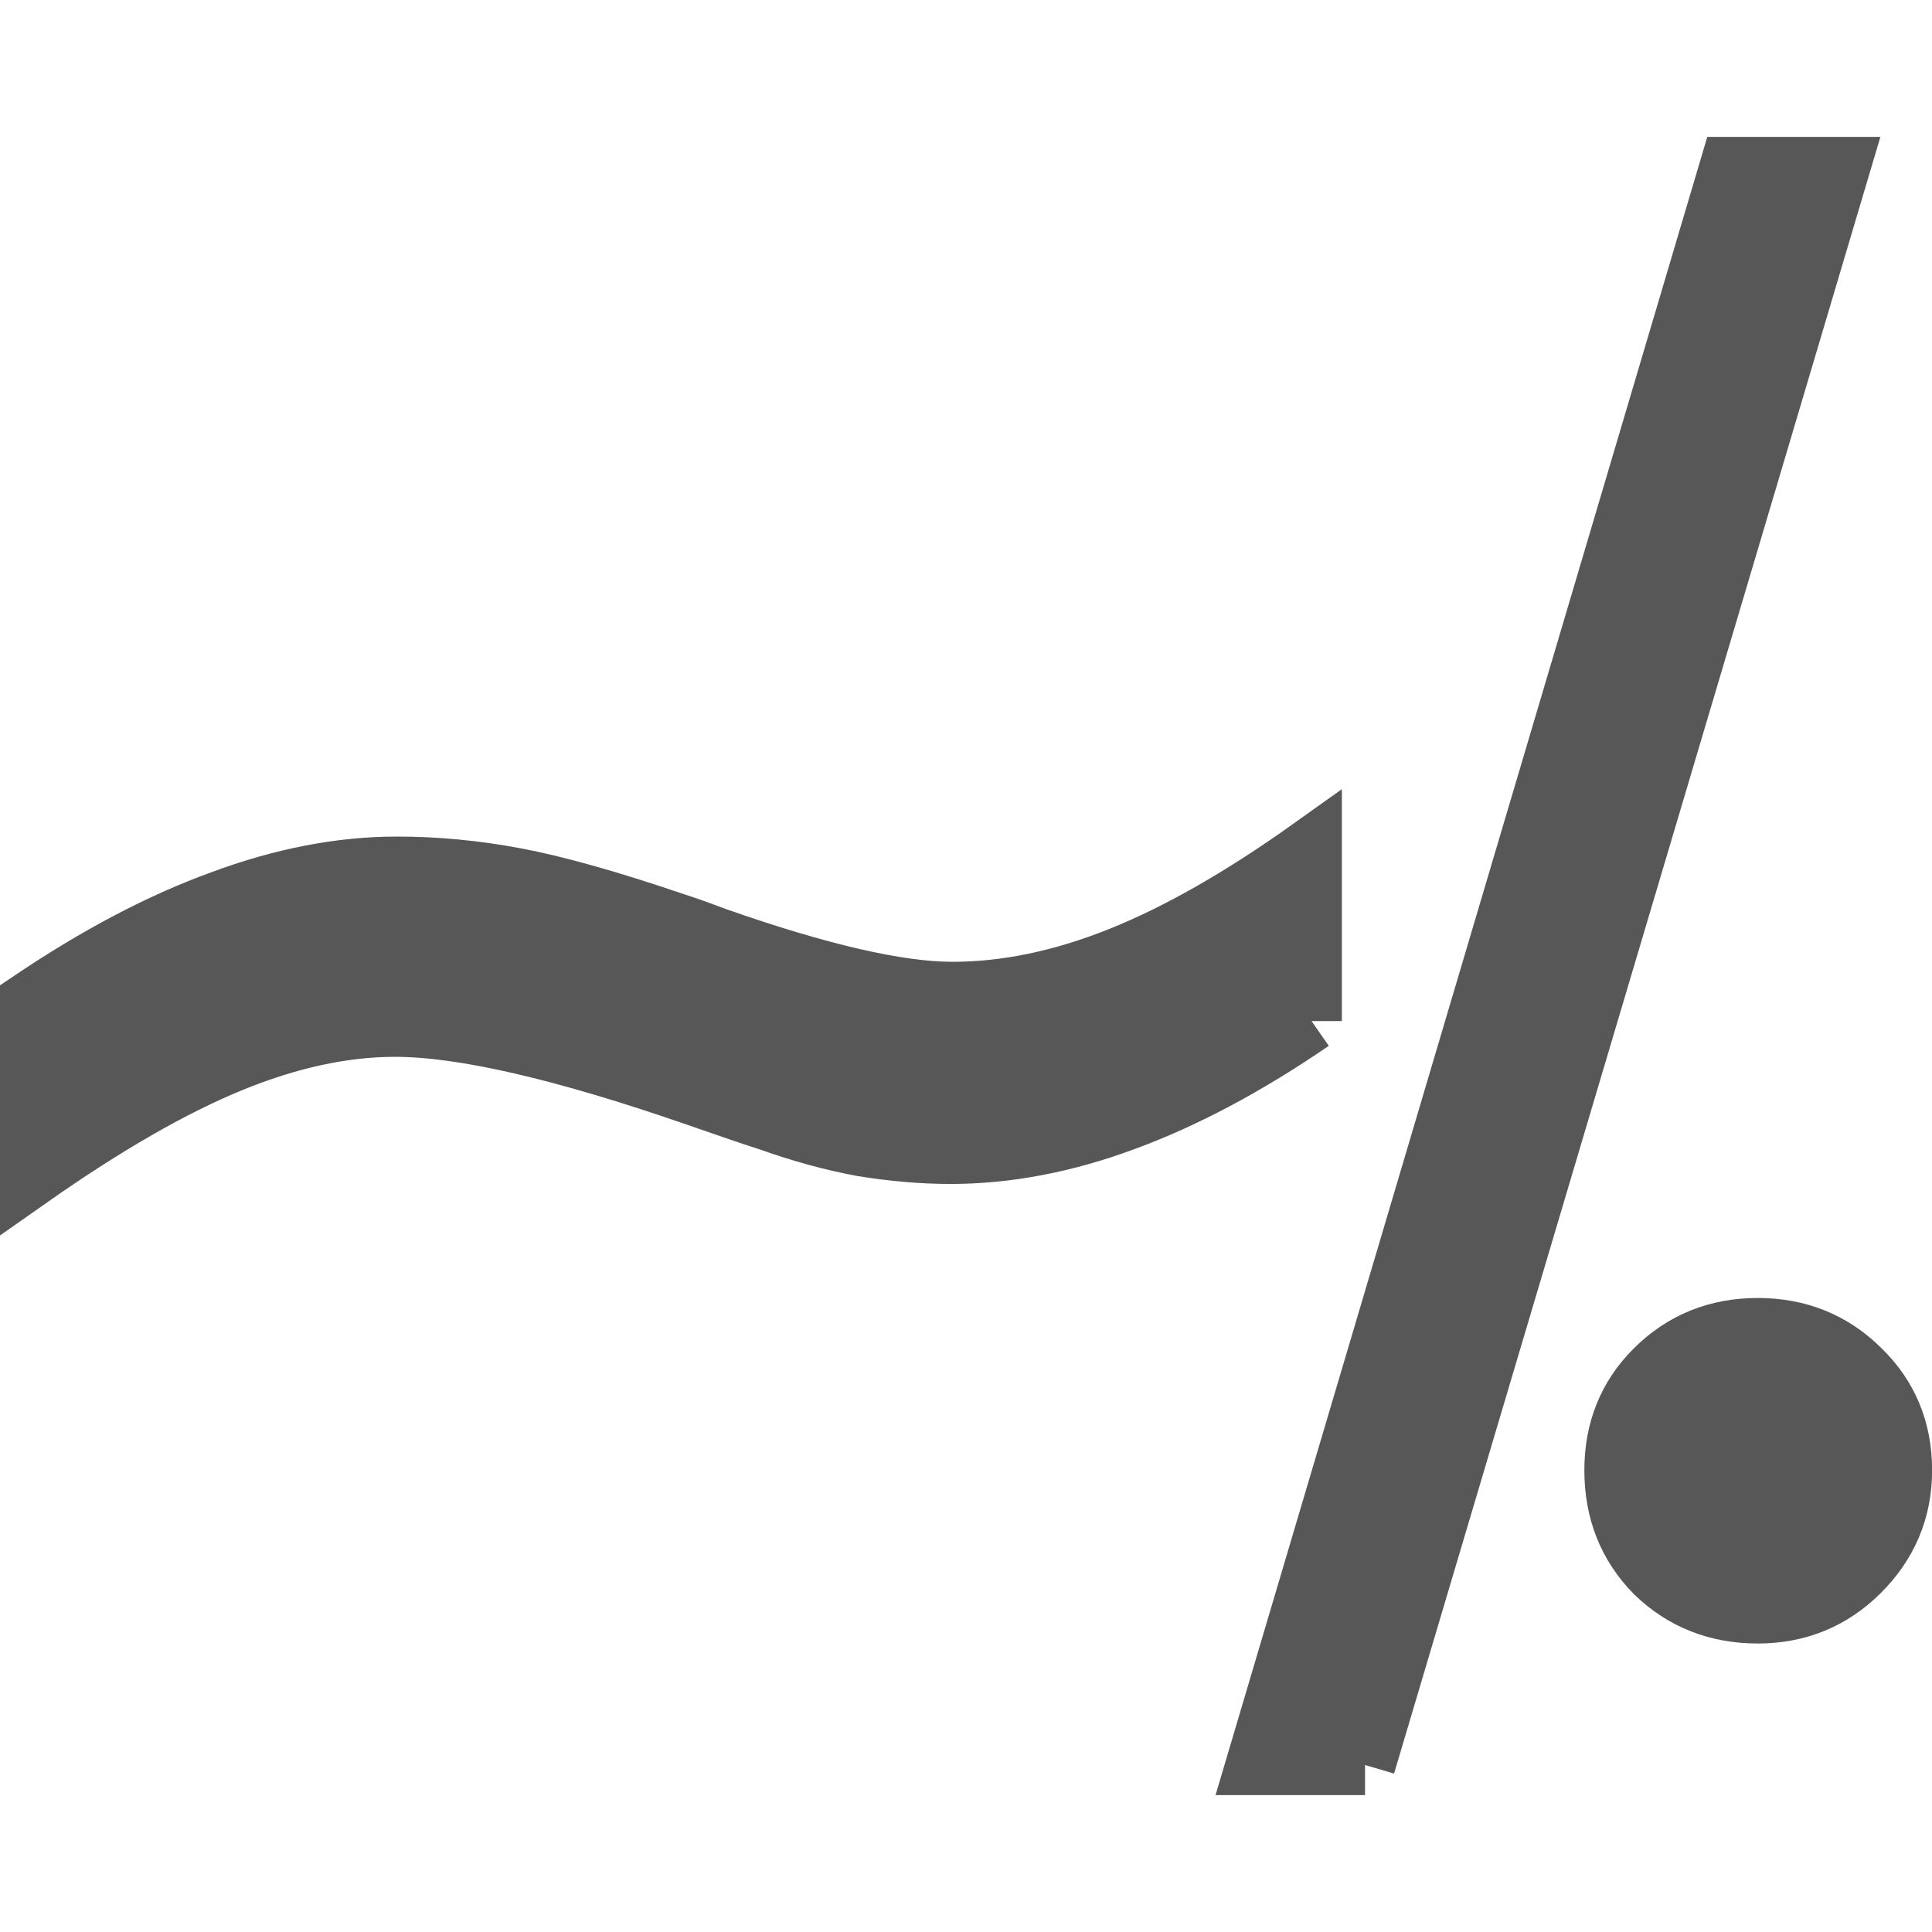
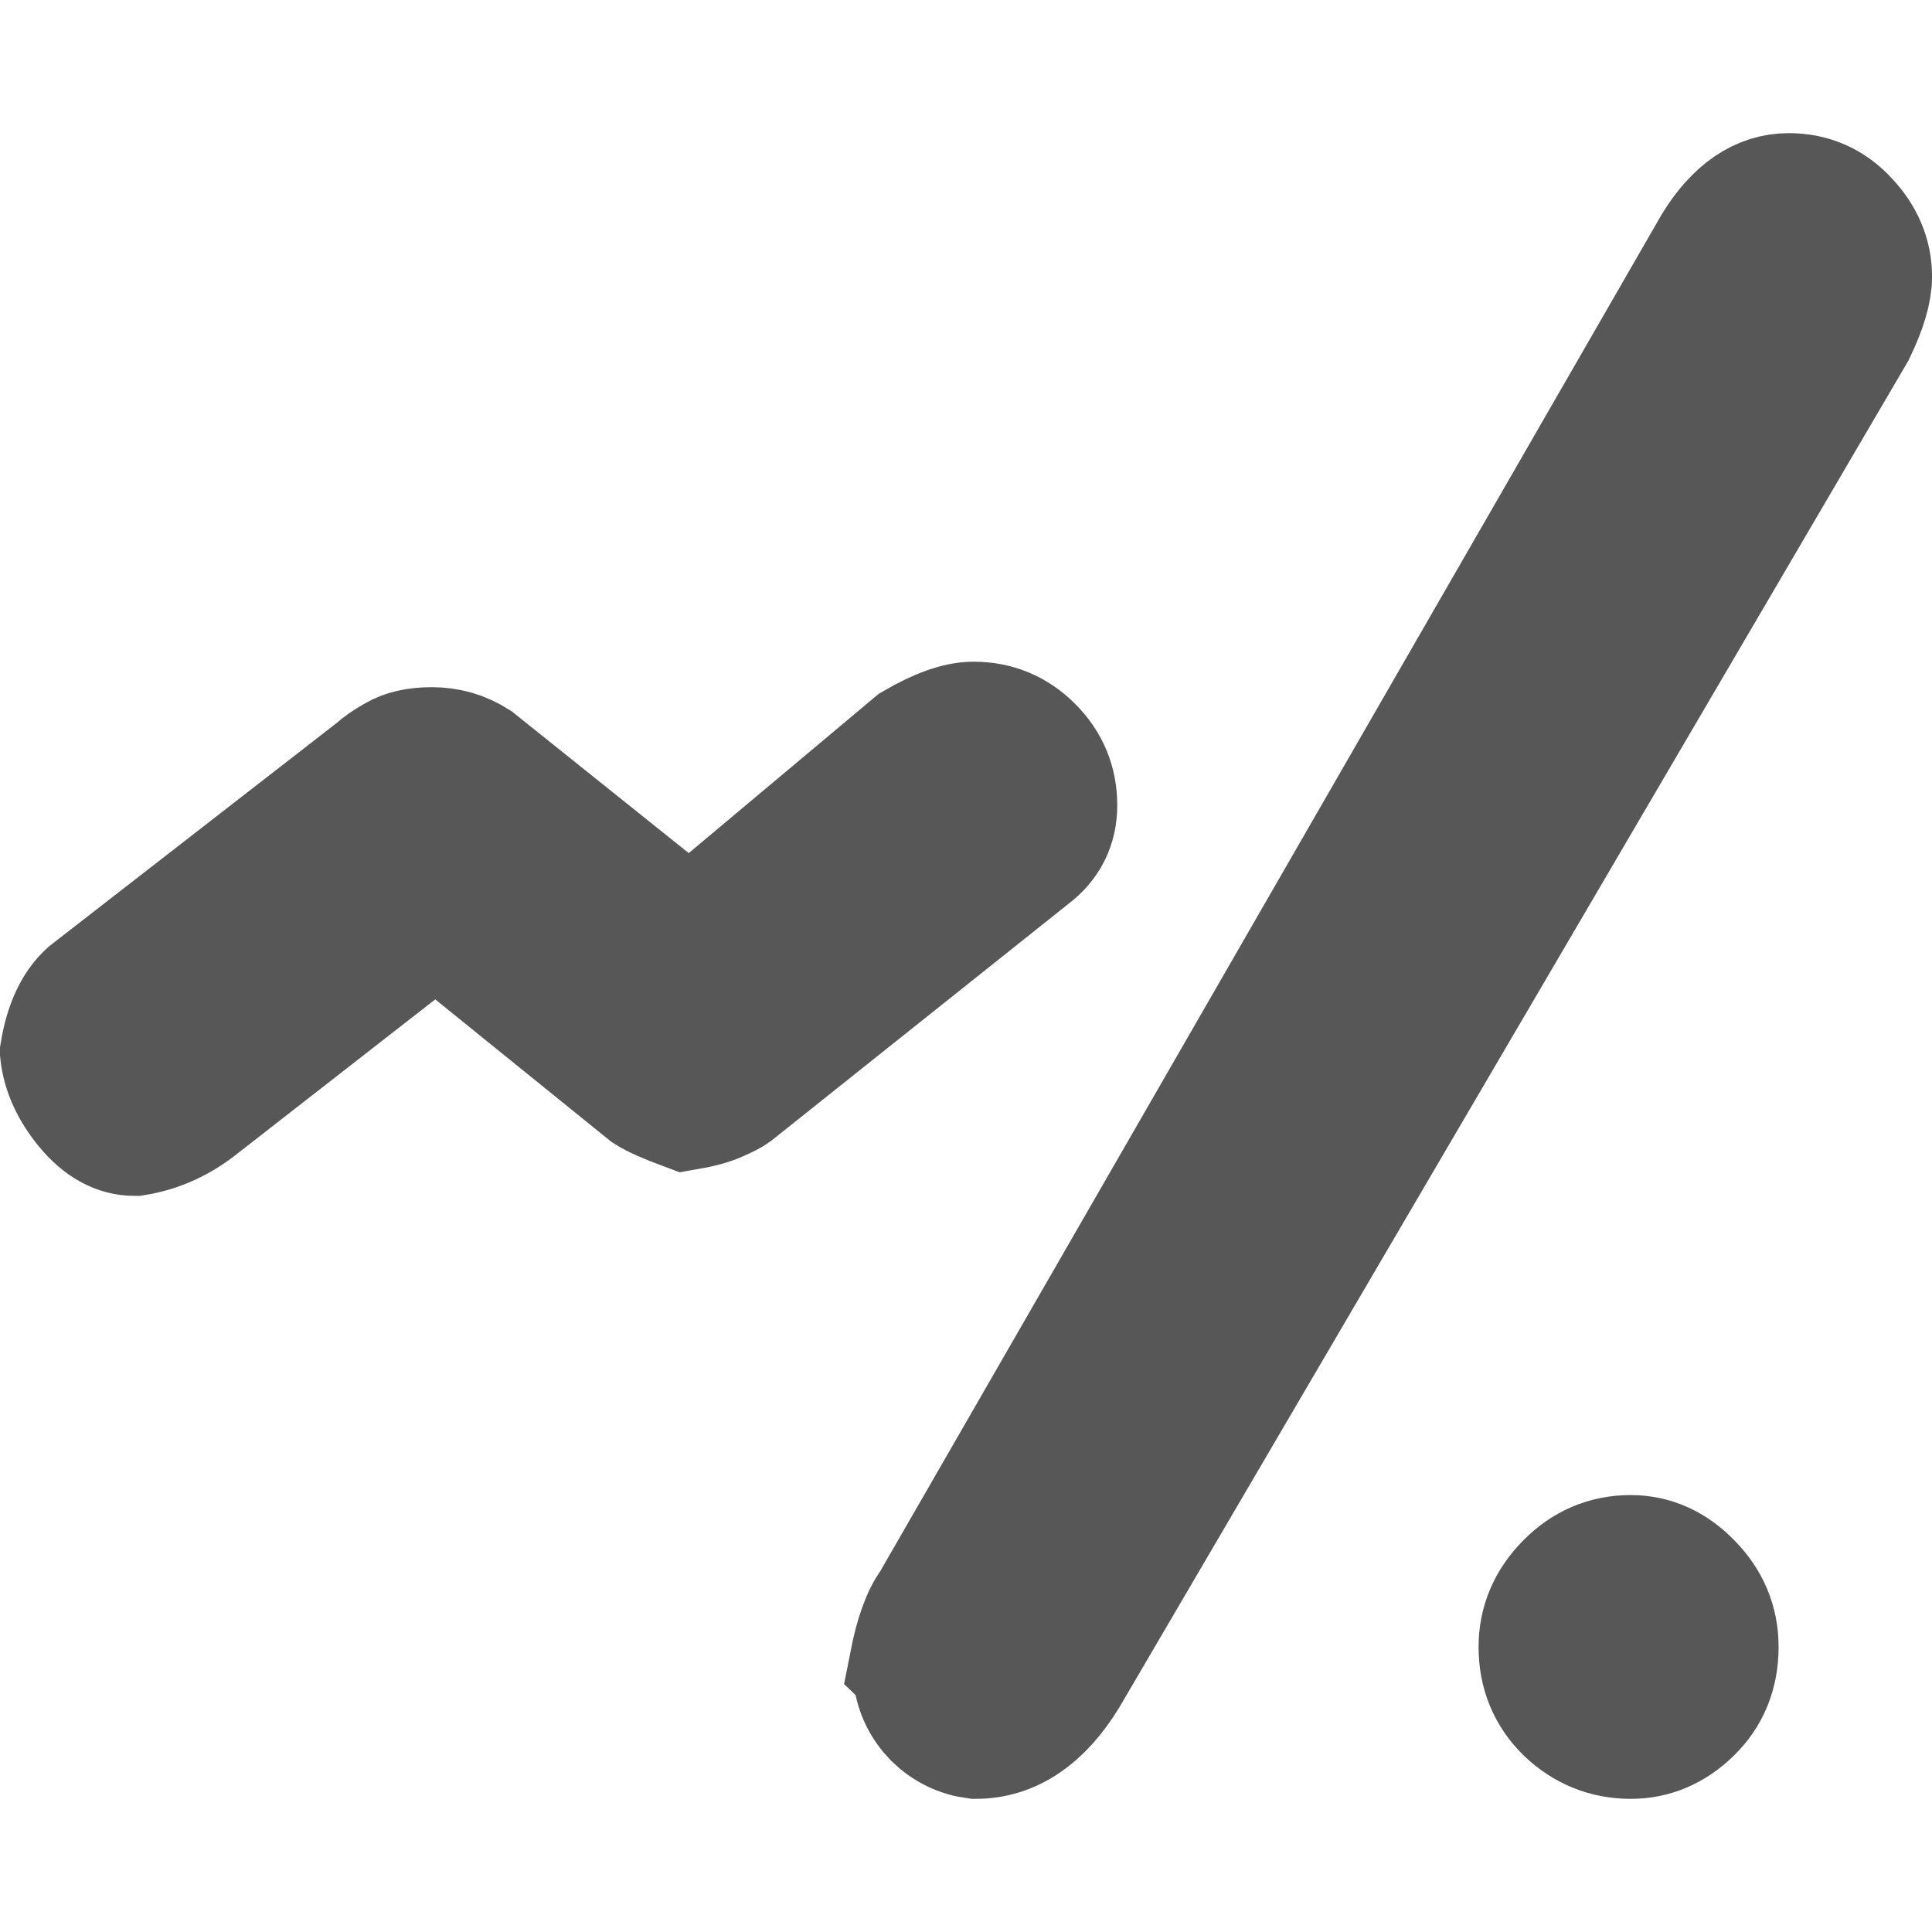
<svg xmlns="http://www.w3.org/2000/svg" width="128" height="128" id="svg2" version="1.0">
  <defs id="defs4">
    </defs>
  <g id="layer1">
-     <path transform="scale(1.003234,0.9967767)" style="font-size:128.186px;font-style:normal;font-variant:normal;font-weight:normal;font-stretch:normal;text-align:end;line-height:110%;writing-mode:lr-tb;text-anchor:end;opacity:0.66;fill:#000000;fill-opacity:1;stroke:#000000;stroke-width:4;stroke-miterlimit:4;font-family:Caslon Bd BT;-inkscape-font-specification:Caslon Bd BT" d="M 86.616,67.869 C 82.318,70.831 78.187,73.043 74.223,74.503 70.301,75.964 66.483,76.694 62.769,76.694 60.933,76.694 58.993,76.527 56.948,76.193 54.945,75.818 52.901,75.254 50.814,74.503 49.771,74.169 48.185,73.627 46.057,72.876 37.211,69.788 30.556,68.244 26.091,68.244 22.669,68.244 19.039,69.037 15.2,70.623 11.361,72.208 6.959,74.754 1.994,78.259 l 0,-11.704 C 6.417,63.55 10.631,61.317 14.637,59.857 18.643,58.355 22.502,57.604 26.216,57.604 28.803,57.604 31.411,57.854 34.04,58.355 36.71,58.856 40.236,59.857 44.618,61.359 45.16,61.526 46.036,61.839 47.247,62.298 54.09,64.718 59.306,65.928 62.894,65.928 66.441,65.928 70.134,65.156 73.973,63.612 77.812,62.068 82.026,59.648 86.616,56.352 l 0,11.517 m 3.529,49.447 -7.198,0 31.295,-106.216 7.261,0 -31.358,106.216 M 106.629,97.724 C 106.629,95.054 107.526,92.821 109.32,91.027 111.156,89.191 113.41,88.273 116.08,88.273 118.751,88.273 121.004,89.191 122.84,91.027 124.676,92.821 125.594,95.054 125.594,97.724 125.594,100.353 124.655,102.606 122.777,104.484 120.941,106.32 118.709,107.238 116.08,107.238 113.41,107.238 111.156,106.341 109.32,104.547 107.526,102.711 106.629,100.437 106.629,97.724" id="text3408" />
+     <path transform="scale(1.000656,0.9993442)" style="font-size:141.264px;font-style:normal;font-variant:normal;font-weight:normal;font-stretch:normal;text-align:end;line-height:100%;writing-mode:lr-tb;text-anchor:end;opacity:0.66;fill:#000000;fill-opacity:1;stroke:#000000;stroke-width:8;stroke-miterlimit:4;stroke-opacity:1;font-family:Luxi Sans;-inkscape-font-specification:Luxi Sans" d="M 45.659,61.731 60.489,49.281 C 62.098,48.338 63.42,47.867 64.455,47.867 65.973,47.867 67.272,48.407 68.352,49.488 69.433,50.569 69.973,51.868 69.973,53.385 69.973,54.788 69.41,55.914 68.283,56.765 L 48.625,72.457 C 48.441,72.595 48.085,72.779 47.556,73.009 47.05,73.239 46.326,73.434 45.383,73.595 44.142,73.135 43.291,72.756 42.831,72.457 L 28.863,61.145 13.309,73.285 C 11.976,74.366 10.516,75.032 8.929,75.285 7.757,75.285 6.676,74.687 5.687,73.492 4.699,72.296 4.135,71.055 3.997,69.767 4.296,67.951 4.906,66.629 5.825,65.801 L 24.897,50.971 C 25.127,50.741 25.541,50.454 26.139,50.109 26.76,49.741 27.576,49.557 28.587,49.557 29.668,49.557 30.657,49.844 31.553,50.419 L 45.659,61.731 M 61.633,106.359 113.469,16.241 C 114.871,13.965 116.527,12.827 118.435,12.827 119.975,12.827 121.275,13.402 122.332,14.551 123.39,15.678 123.919,16.943 123.919,18.345 123.919,19.288 123.551,20.518 122.815,22.035 L 70.669,111.153 C 68.99,113.889 66.967,115.257 64.599,115.257 63.541,115.119 62.622,114.671 61.84,113.912 61.081,113.13 60.633,112.21 60.495,111.153 60.495,110.785 60.403,110.509 60.219,110.325 60.587,108.44 61.058,107.118 61.633,106.359 M 107.965,103.117 C 109.482,103.117 110.827,103.726 112,104.945 113.172,106.141 113.759,107.555 113.759,109.187 113.759,110.934 113.172,112.383 112,113.533 110.827,114.682 109.482,115.257 107.965,115.257 106.332,115.257 104.907,114.682 103.688,113.533 102.492,112.36 101.895,110.911 101.895,109.187 101.895,107.578 102.492,106.164 103.688,104.945 104.884,103.726 106.309,103.117 107.965,103.117" id="text2481" />
  </g>
</svg>
